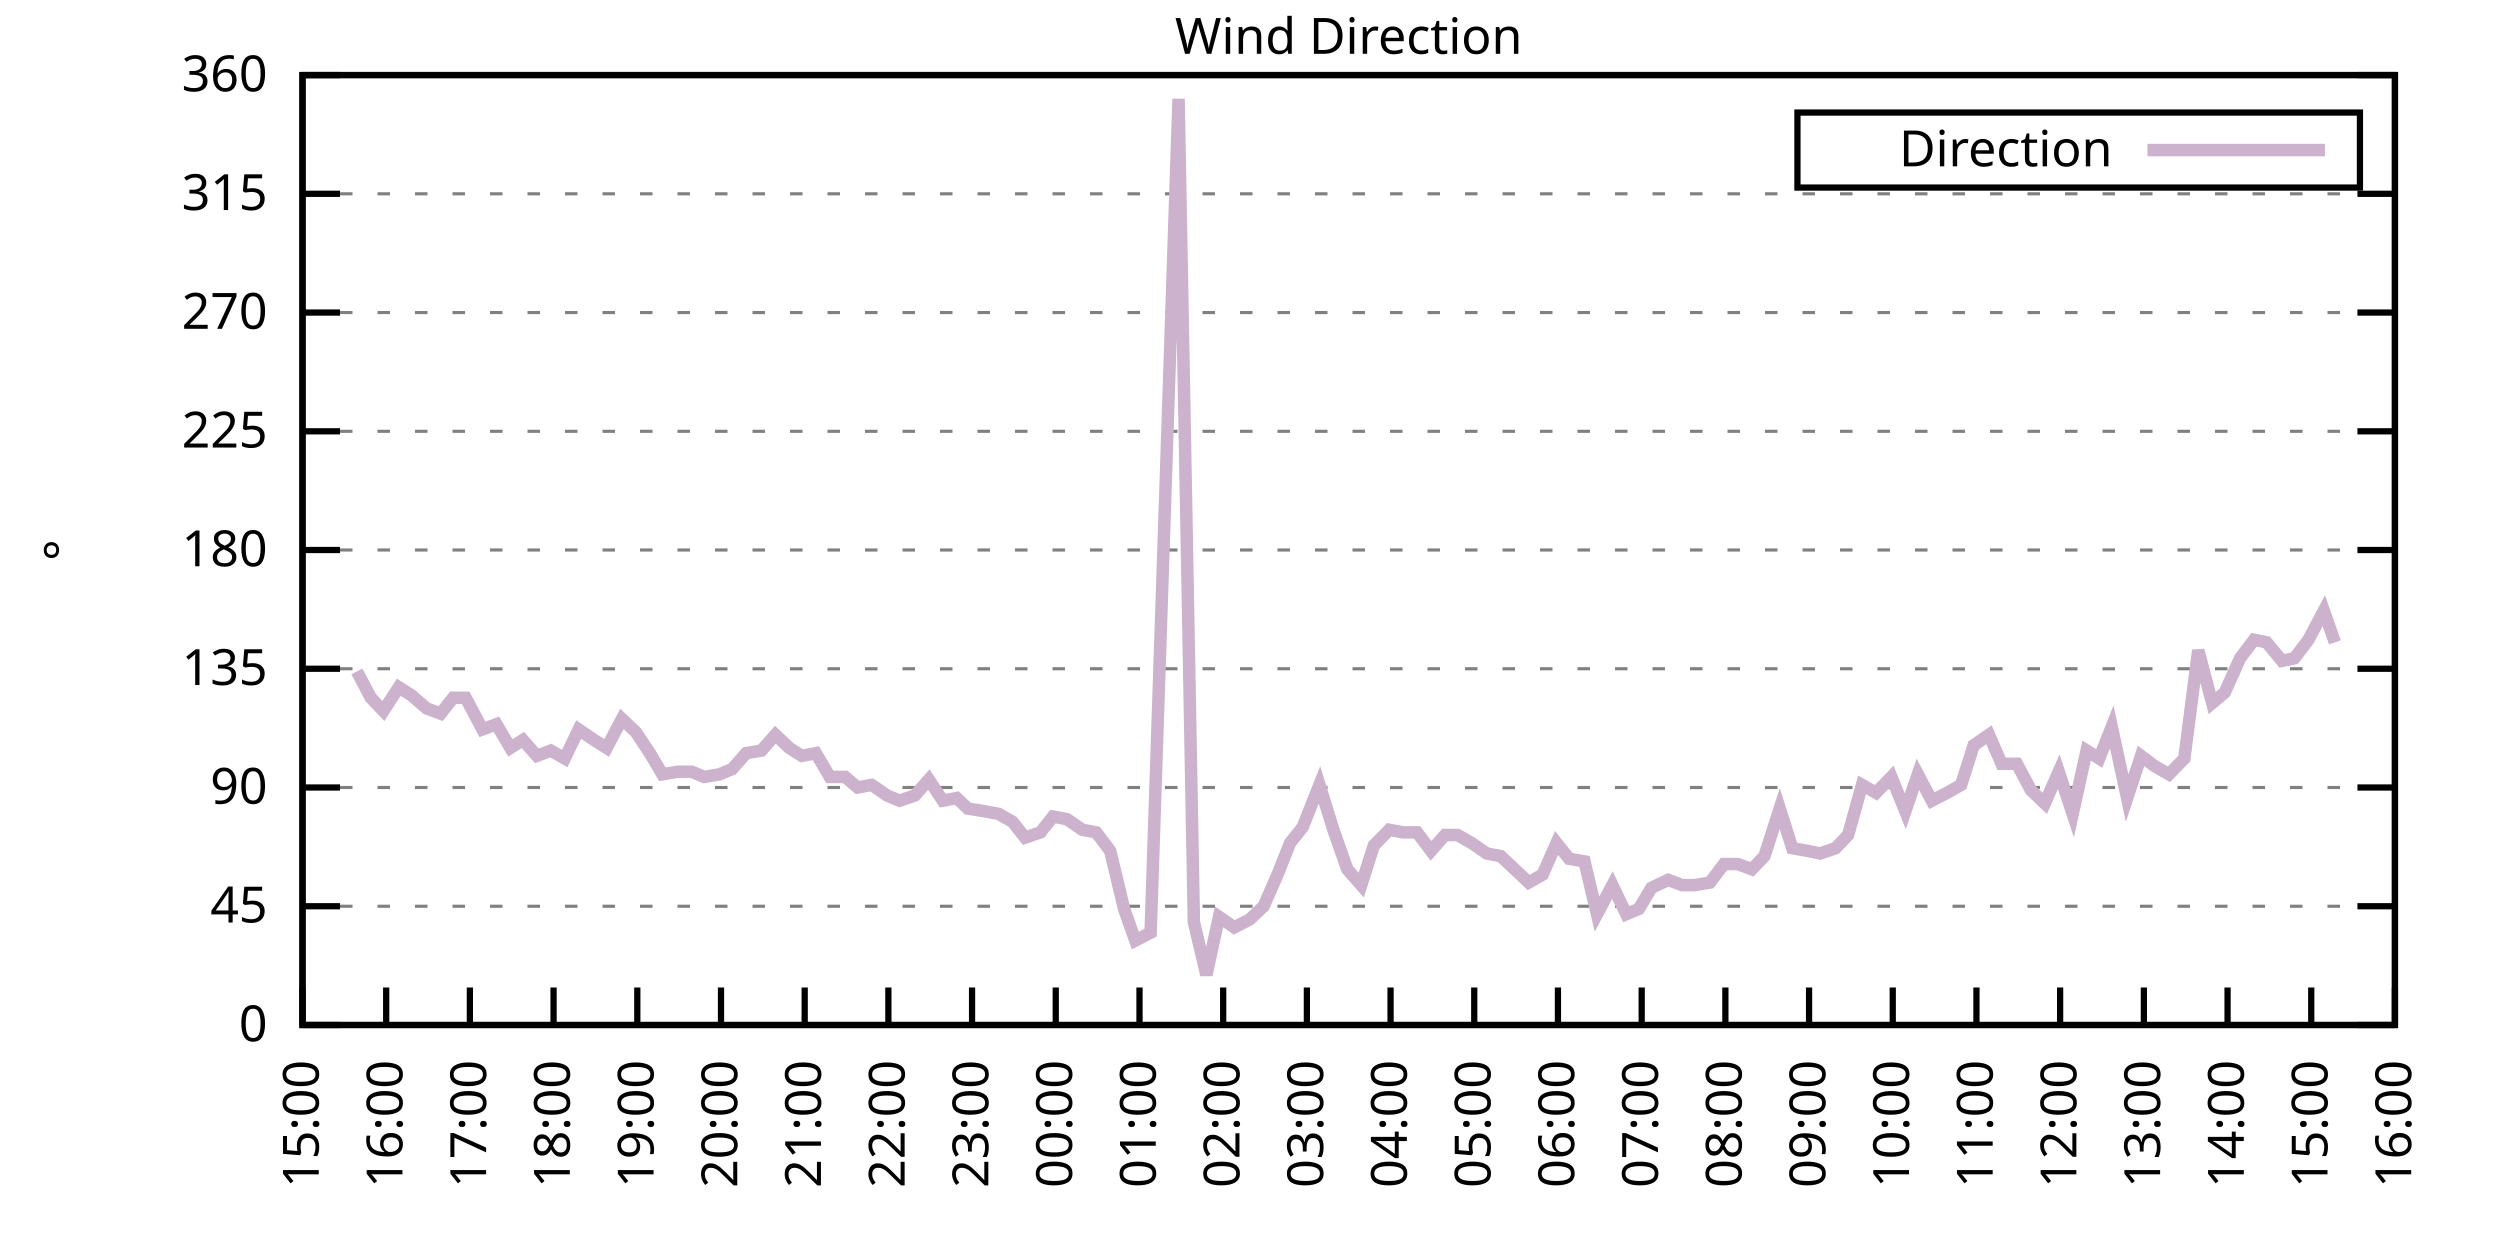
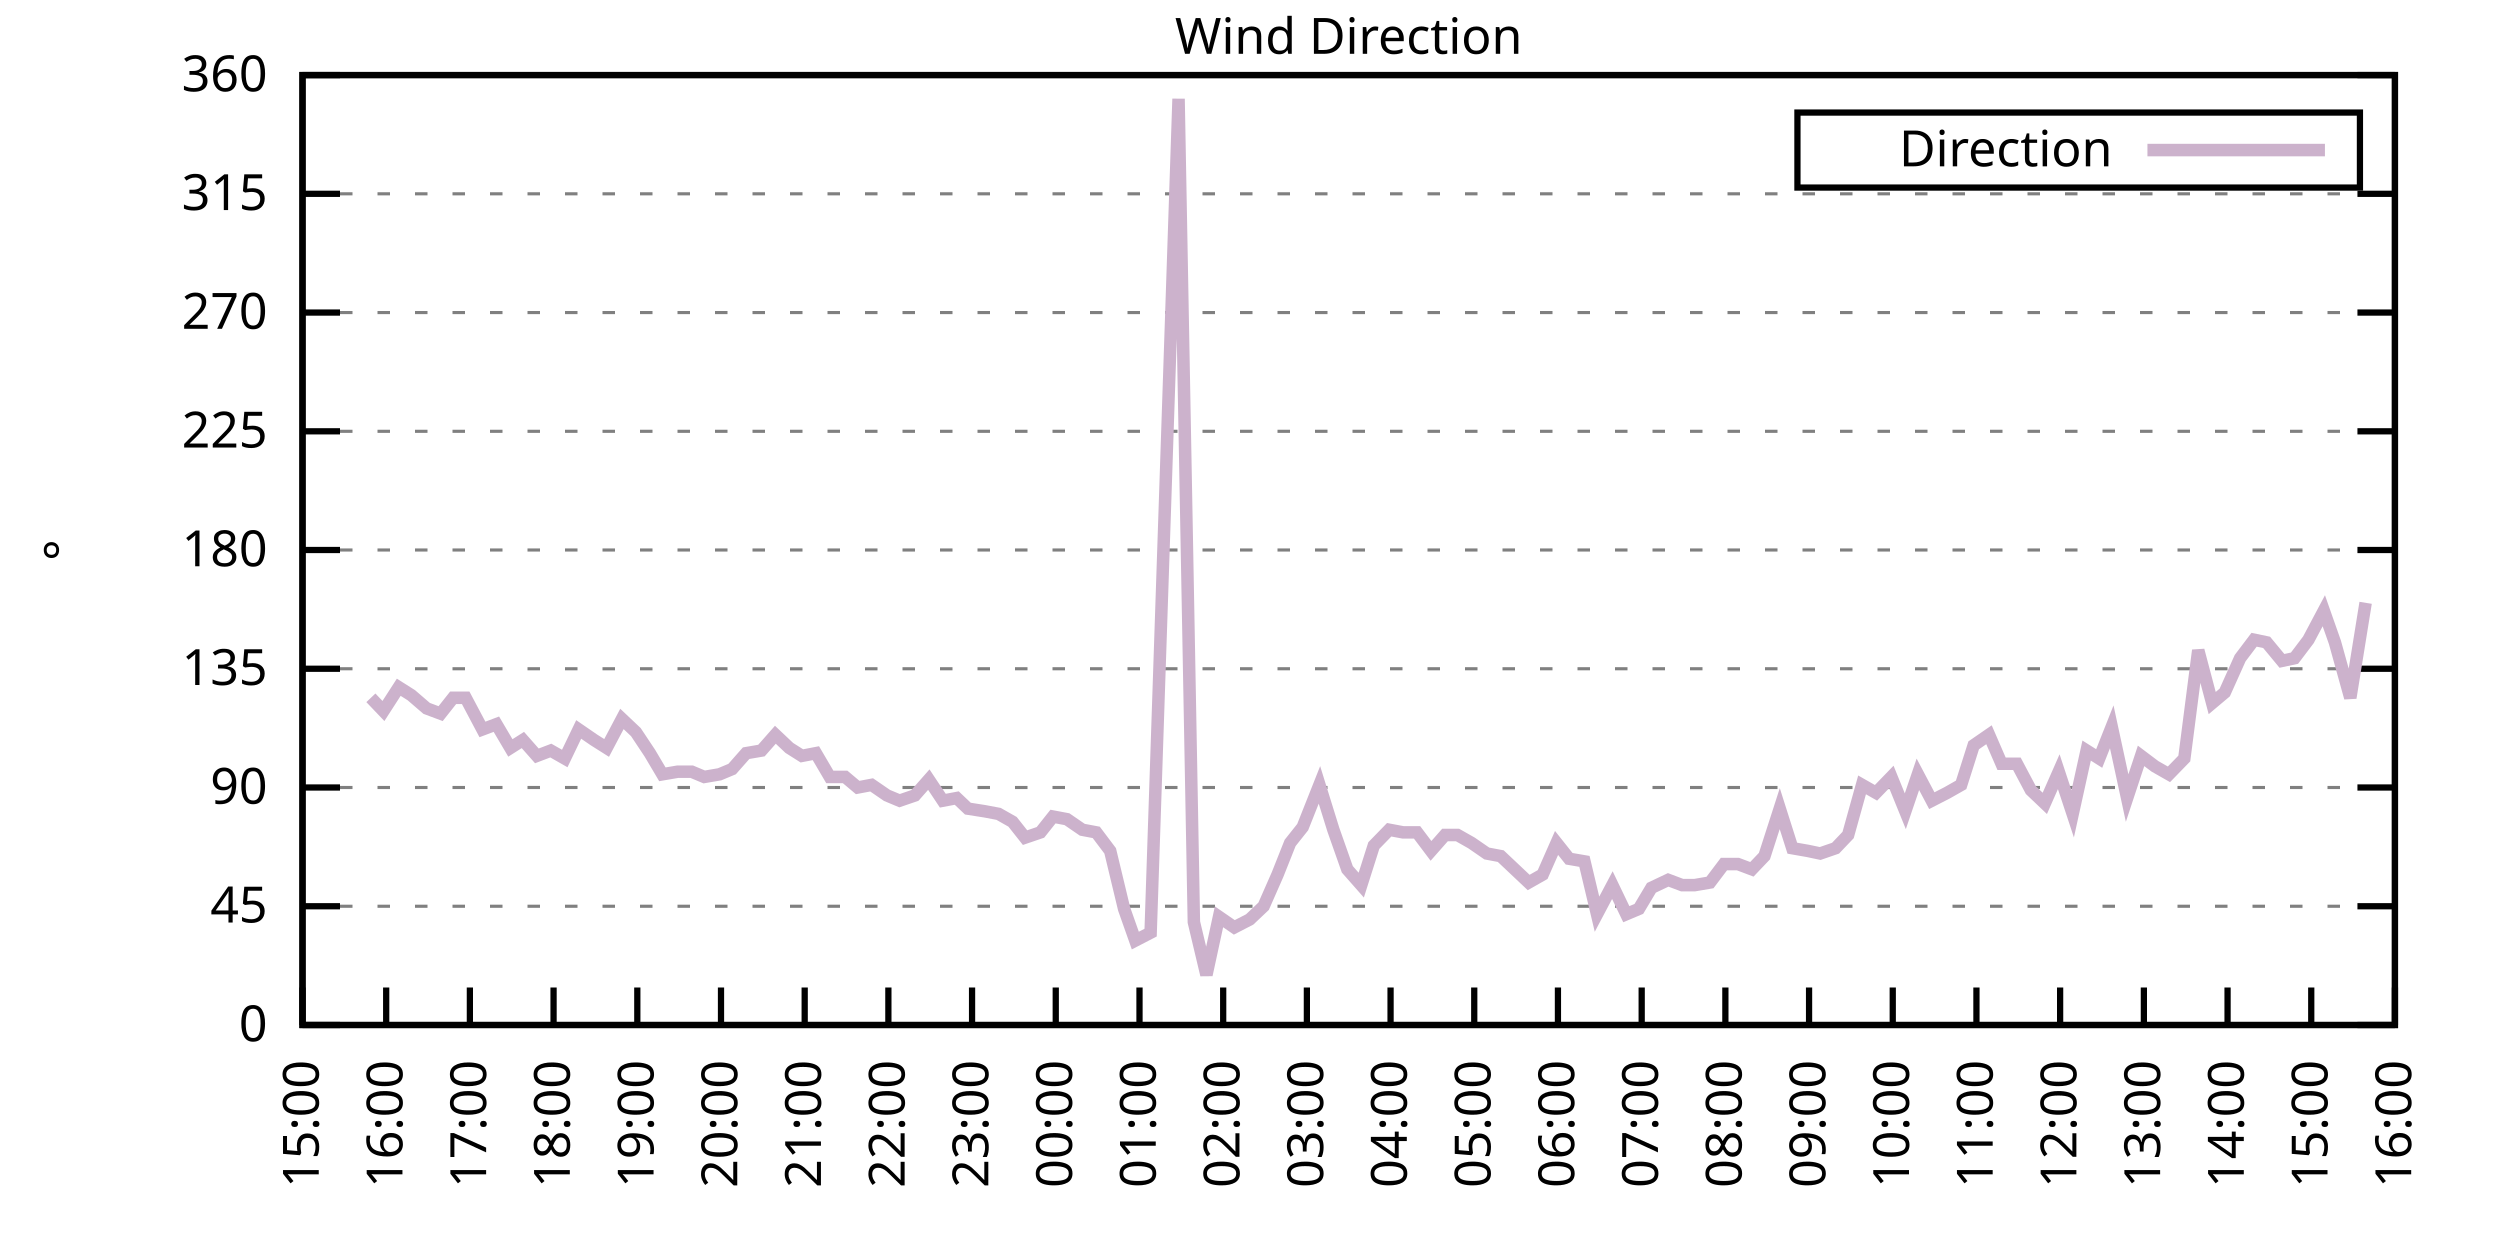
<svg xmlns="http://www.w3.org/2000/svg" xmlns:xlink="http://www.w3.org/1999/xlink" width="400" height="200" viewBox="0 0 400 200">
  <g id="gnuplot_canvas">
    <rect x="0" y="0" width="400" height="200" fill="none" />
    <defs>
      <circle id="gpDot" r="0.5" stroke-width="0.5" stroke="currentColor" />
      <path id="gpPt0" stroke-width="0.333" stroke="currentColor" d="M-1,0 h2 M0,-1 v2" />
      <path id="gpPt1" stroke-width="0.333" stroke="currentColor" d="M-1,-1 L1,1 M1,-1 L-1,1" />
      <path id="gpPt2" stroke-width="0.333" stroke="currentColor" d="M-1,0 L1,0 M0,-1 L0,1 M-1,-1 L1,1 M-1,1 L1,-1" />
      <rect id="gpPt3" stroke-width="0.333" stroke="currentColor" x="-1" y="-1" width="2" height="2" />
      <rect id="gpPt4" stroke-width="0.333" stroke="currentColor" fill="currentColor" x="-1" y="-1" width="2" height="2" />
      <circle id="gpPt5" stroke-width="0.333" stroke="currentColor" cx="0" cy="0" r="1" />
      <use xlink:href="#gpPt5" id="gpPt6" fill="currentColor" stroke="none" />
      <path id="gpPt7" stroke-width="0.333" stroke="currentColor" d="M0,-1.33 L-1.33,0.67 L1.33,0.67 z" />
      <use xlink:href="#gpPt7" id="gpPt8" fill="currentColor" stroke="none" />
      <use xlink:href="#gpPt7" id="gpPt9" stroke="currentColor" transform="rotate(180)" />
      <use xlink:href="#gpPt9" id="gpPt10" fill="currentColor" stroke="none" />
      <use xlink:href="#gpPt3" id="gpPt11" stroke="currentColor" transform="rotate(45)" />
      <use xlink:href="#gpPt11" id="gpPt12" fill="currentColor" stroke="none" />
      <path id="gpPt13" stroke-width="0.333" stroke="currentColor" d="M0,1.330 L1.265,0.411 L0.782,-1.067 L-0.782,-1.076 L-1.265,0.411 z" />
      <use xlink:href="#gpPt13" id="gpPt14" fill="currentColor" stroke="none" />
      <filter id="textbox" filterUnits="objectBoundingBox" x="0" y="0" height="1" width="1">
        <feFlood flood-color="white" flood-opacity="1" result="bgnd" />
        <feComposite in="SourceGraphic" in2="bgnd" operator="atop" />
      </filter>
      <filter id="greybox" filterUnits="objectBoundingBox" x="0" y="0" height="1" width="1">
        <feFlood flood-color="lightgrey" flood-opacity="1" result="grey" />
        <feComposite in="SourceGraphic" in2="grey" operator="atop" />
      </filter>
    </defs>
    <g fill="none" color="white" stroke="currentColor" stroke-width="1.00" stroke-linecap="butt" stroke-linejoin="miter">
</g>
    <g fill="none" color="black" stroke="currentColor" stroke-width="1.00" stroke-linecap="butt" stroke-linejoin="miter">
      <g stroke="none" shape-rendering="crispEdges">
        <polygon fill="rgb(255, 255, 255)" points="48.40,164.00 383.18,164.00 383.18,12.02 48.40,12.02 " />
      </g>
    </g>
    <g fill="none" color="black" stroke="currentColor" stroke-width="1.00" stroke-linecap="butt" stroke-linejoin="miter">
</g>
    <g fill="none" color="black" stroke="black" stroke-width="0.50" stroke-linecap="butt" stroke-linejoin="miter">
</g>
    <g fill="none" color="gray" stroke="currentColor" stroke-width="0.50" stroke-linecap="butt" stroke-linejoin="miter">
      <path stroke="gray" stroke-dasharray="2,4" class="gridline" d="M48.40,164.00 L383.19,164.00  " />
    </g>
    <g fill="none" color="gray" stroke="gray" stroke-width="1.00" stroke-linecap="butt" stroke-linejoin="miter">
</g>
    <g fill="none" color="black" stroke="currentColor" stroke-width="1.00" stroke-linecap="butt" stroke-linejoin="miter">
      <path stroke="black" d="M48.40,164.00 L54.40,164.00 M383.19,164.00 L377.19,164.00  " />
      <g transform="translate(42.80,166.60)" stroke="none" fill="black" font-family="Sans" font-size="8.00" text-anchor="end">
        <text>
          <tspan font-family="Sans"> 0</tspan>
        </text>
      </g>
    </g>
    <g fill="none" color="black" stroke="currentColor" stroke-width="1.00" stroke-linecap="butt" stroke-linejoin="miter">
</g>
    <g fill="none" color="black" stroke="black" stroke-width="0.50" stroke-linecap="butt" stroke-linejoin="miter">
</g>
    <g fill="none" color="gray" stroke="currentColor" stroke-width="0.50" stroke-linecap="butt" stroke-linejoin="miter">
      <path stroke="gray" stroke-dasharray="2,4" class="gridline" d="M48.40,145.00 L383.19,145.00  " />
    </g>
    <g fill="none" color="gray" stroke="gray" stroke-width="1.00" stroke-linecap="butt" stroke-linejoin="miter">
</g>
    <g fill="none" color="black" stroke="currentColor" stroke-width="1.00" stroke-linecap="butt" stroke-linejoin="miter">
      <path stroke="black" d="M48.40,145.00 L54.40,145.00 M383.19,145.00 L377.19,145.00  " />
      <g transform="translate(42.80,147.60)" stroke="none" fill="black" font-family="Sans" font-size="8.00" text-anchor="end">
        <text>
          <tspan font-family="Sans"> 45</tspan>
        </text>
      </g>
    </g>
    <g fill="none" color="black" stroke="currentColor" stroke-width="1.00" stroke-linecap="butt" stroke-linejoin="miter">
</g>
    <g fill="none" color="black" stroke="black" stroke-width="0.50" stroke-linecap="butt" stroke-linejoin="miter">
</g>
    <g fill="none" color="gray" stroke="currentColor" stroke-width="0.50" stroke-linecap="butt" stroke-linejoin="miter">
      <path stroke="gray" stroke-dasharray="2,4" class="gridline" d="M48.40,126.00 L383.19,126.00  " />
    </g>
    <g fill="none" color="gray" stroke="gray" stroke-width="1.00" stroke-linecap="butt" stroke-linejoin="miter">
</g>
    <g fill="none" color="black" stroke="currentColor" stroke-width="1.00" stroke-linecap="butt" stroke-linejoin="miter">
      <path stroke="black" d="M48.40,126.00 L54.40,126.00 M383.19,126.00 L377.19,126.00  " />
      <g transform="translate(42.80,128.60)" stroke="none" fill="black" font-family="Sans" font-size="8.00" text-anchor="end">
        <text>
          <tspan font-family="Sans"> 90</tspan>
        </text>
      </g>
    </g>
    <g fill="none" color="black" stroke="currentColor" stroke-width="1.00" stroke-linecap="butt" stroke-linejoin="miter">
</g>
    <g fill="none" color="black" stroke="black" stroke-width="0.50" stroke-linecap="butt" stroke-linejoin="miter">
</g>
    <g fill="none" color="gray" stroke="currentColor" stroke-width="0.50" stroke-linecap="butt" stroke-linejoin="miter">
      <path stroke="gray" stroke-dasharray="2,4" class="gridline" d="M48.40,107.00 L383.19,107.00  " />
    </g>
    <g fill="none" color="gray" stroke="gray" stroke-width="1.00" stroke-linecap="butt" stroke-linejoin="miter">
</g>
    <g fill="none" color="black" stroke="currentColor" stroke-width="1.00" stroke-linecap="butt" stroke-linejoin="miter">
      <path stroke="black" d="M48.40,107.00 L54.40,107.00 M383.19,107.00 L377.19,107.00  " />
      <g transform="translate(42.80,109.60)" stroke="none" fill="black" font-family="Sans" font-size="8.00" text-anchor="end">
        <text>
          <tspan font-family="Sans"> 135</tspan>
        </text>
      </g>
    </g>
    <g fill="none" color="black" stroke="currentColor" stroke-width="1.00" stroke-linecap="butt" stroke-linejoin="miter">
</g>
    <g fill="none" color="black" stroke="black" stroke-width="0.50" stroke-linecap="butt" stroke-linejoin="miter">
</g>
    <g fill="none" color="gray" stroke="currentColor" stroke-width="0.50" stroke-linecap="butt" stroke-linejoin="miter">
      <path stroke="gray" stroke-dasharray="2,4" class="gridline" d="M48.40,88.00 L383.19,88.00  " />
    </g>
    <g fill="none" color="gray" stroke="gray" stroke-width="1.00" stroke-linecap="butt" stroke-linejoin="miter">
</g>
    <g fill="none" color="black" stroke="currentColor" stroke-width="1.00" stroke-linecap="butt" stroke-linejoin="miter">
      <path stroke="black" d="M48.40,88.00 L54.40,88.00 M383.19,88.00 L377.19,88.00  " />
      <g transform="translate(42.80,90.60)" stroke="none" fill="black" font-family="Sans" font-size="8.00" text-anchor="end">
        <text>
          <tspan font-family="Sans"> 180</tspan>
        </text>
      </g>
    </g>
    <g fill="none" color="black" stroke="currentColor" stroke-width="1.00" stroke-linecap="butt" stroke-linejoin="miter">
</g>
    <g fill="none" color="black" stroke="black" stroke-width="0.50" stroke-linecap="butt" stroke-linejoin="miter">
</g>
    <g fill="none" color="gray" stroke="currentColor" stroke-width="0.50" stroke-linecap="butt" stroke-linejoin="miter">
      <path stroke="gray" stroke-dasharray="2,4" class="gridline" d="M48.40,69.01 L383.19,69.01  " />
    </g>
    <g fill="none" color="gray" stroke="gray" stroke-width="1.00" stroke-linecap="butt" stroke-linejoin="miter">
</g>
    <g fill="none" color="black" stroke="currentColor" stroke-width="1.00" stroke-linecap="butt" stroke-linejoin="miter">
      <path stroke="black" d="M48.40,69.01 L54.40,69.01 M383.19,69.01 L377.19,69.01  " />
      <g transform="translate(42.80,71.61)" stroke="none" fill="black" font-family="Sans" font-size="8.00" text-anchor="end">
        <text>
          <tspan font-family="Sans"> 225</tspan>
        </text>
      </g>
    </g>
    <g fill="none" color="black" stroke="currentColor" stroke-width="1.00" stroke-linecap="butt" stroke-linejoin="miter">
</g>
    <g fill="none" color="black" stroke="black" stroke-width="0.50" stroke-linecap="butt" stroke-linejoin="miter">
</g>
    <g fill="none" color="gray" stroke="currentColor" stroke-width="0.50" stroke-linecap="butt" stroke-linejoin="miter">
      <path stroke="gray" stroke-dasharray="2,4" class="gridline" d="M48.40,50.01 L383.19,50.01  " />
    </g>
    <g fill="none" color="gray" stroke="gray" stroke-width="1.00" stroke-linecap="butt" stroke-linejoin="miter">
</g>
    <g fill="none" color="black" stroke="currentColor" stroke-width="1.00" stroke-linecap="butt" stroke-linejoin="miter">
      <path stroke="black" d="M48.40,50.01 L54.40,50.01 M383.19,50.01 L377.19,50.01  " />
      <g transform="translate(42.80,52.61)" stroke="none" fill="black" font-family="Sans" font-size="8.00" text-anchor="end">
        <text>
          <tspan font-family="Sans"> 270</tspan>
        </text>
      </g>
    </g>
    <g fill="none" color="black" stroke="currentColor" stroke-width="1.00" stroke-linecap="butt" stroke-linejoin="miter">
</g>
    <g fill="none" color="black" stroke="black" stroke-width="0.50" stroke-linecap="butt" stroke-linejoin="miter">
</g>
    <g fill="none" color="gray" stroke="currentColor" stroke-width="0.50" stroke-linecap="butt" stroke-linejoin="miter">
      <path stroke="gray" stroke-dasharray="2,4" class="gridline" d="M48.40,31.01 L383.19,31.01  " />
    </g>
    <g fill="none" color="gray" stroke="gray" stroke-width="1.00" stroke-linecap="butt" stroke-linejoin="miter">
</g>
    <g fill="none" color="black" stroke="currentColor" stroke-width="1.00" stroke-linecap="butt" stroke-linejoin="miter">
      <path stroke="black" d="M48.40,31.01 L54.40,31.01 M383.19,31.01 L377.19,31.01  " />
      <g transform="translate(42.80,33.61)" stroke="none" fill="black" font-family="Sans" font-size="8.00" text-anchor="end">
        <text>
          <tspan font-family="Sans"> 315</tspan>
        </text>
      </g>
    </g>
    <g fill="none" color="black" stroke="currentColor" stroke-width="1.00" stroke-linecap="butt" stroke-linejoin="miter">
</g>
    <g fill="none" color="black" stroke="black" stroke-width="0.50" stroke-linecap="butt" stroke-linejoin="miter">
</g>
    <g fill="none" color="gray" stroke="currentColor" stroke-width="0.50" stroke-linecap="butt" stroke-linejoin="miter">
      <path stroke="gray" stroke-dasharray="2,4" class="gridline" d="M48.40,12.01 L383.19,12.01  " />
    </g>
    <g fill="none" color="gray" stroke="gray" stroke-width="1.00" stroke-linecap="butt" stroke-linejoin="miter">
</g>
    <g fill="none" color="black" stroke="currentColor" stroke-width="1.00" stroke-linecap="butt" stroke-linejoin="miter">
      <path stroke="black" d="M48.40,12.01 L54.40,12.01 M383.19,12.01 L377.19,12.01  " />
      <g transform="translate(42.80,14.61)" stroke="none" fill="black" font-family="Sans" font-size="8.00" text-anchor="end">
        <text>
          <tspan font-family="Sans"> 360</tspan>
        </text>
      </g>
    </g>
    <g fill="none" color="black" stroke="currentColor" stroke-width="1.00" stroke-linecap="butt" stroke-linejoin="miter">
      <path stroke="black" d="M48.40,164.00 L48.40,158.00  " />
      <g transform="translate(51.00,169.60) rotate(270.00)" stroke="none" fill="black" font-family="Sans" font-size="8.00" text-anchor="end">
        <text>
          <tspan font-family="Sans">15:00</tspan>
        </text>
      </g>
    </g>
    <g fill="none" color="black" stroke="currentColor" stroke-width="1.00" stroke-linecap="butt" stroke-linejoin="miter">
      <path stroke="black" d="M61.79,164.00 L61.79,158.00  " />
      <g transform="translate(64.39,169.60) rotate(270.00)" stroke="none" fill="black" font-family="Sans" font-size="8.00" text-anchor="end">
        <text>
          <tspan font-family="Sans">16:00</tspan>
        </text>
      </g>
    </g>
    <g fill="none" color="black" stroke="currentColor" stroke-width="1.00" stroke-linecap="butt" stroke-linejoin="miter">
      <path stroke="black" d="M75.18,164.00 L75.18,158.00  " />
      <g transform="translate(77.78,169.60) rotate(270.00)" stroke="none" fill="black" font-family="Sans" font-size="8.00" text-anchor="end">
        <text>
          <tspan font-family="Sans">17:00</tspan>
        </text>
      </g>
    </g>
    <g fill="none" color="black" stroke="currentColor" stroke-width="1.00" stroke-linecap="butt" stroke-linejoin="miter">
      <path stroke="black" d="M88.57,164.00 L88.57,158.00  " />
      <g transform="translate(91.17,169.60) rotate(270.00)" stroke="none" fill="black" font-family="Sans" font-size="8.00" text-anchor="end">
        <text>
          <tspan font-family="Sans">18:00</tspan>
        </text>
      </g>
    </g>
    <g fill="none" color="black" stroke="currentColor" stroke-width="1.00" stroke-linecap="butt" stroke-linejoin="miter">
      <path stroke="black" d="M101.97,164.00 L101.97,158.00  " />
      <g transform="translate(104.57,169.60) rotate(270.00)" stroke="none" fill="black" font-family="Sans" font-size="8.00" text-anchor="end">
        <text>
          <tspan font-family="Sans">19:00</tspan>
        </text>
      </g>
    </g>
    <g fill="none" color="black" stroke="currentColor" stroke-width="1.00" stroke-linecap="butt" stroke-linejoin="miter">
      <path stroke="black" d="M115.36,164.00 L115.36,158.00  " />
      <g transform="translate(117.96,169.60) rotate(270.00)" stroke="none" fill="black" font-family="Sans" font-size="8.00" text-anchor="end">
        <text>
          <tspan font-family="Sans">20:00</tspan>
        </text>
      </g>
    </g>
    <g fill="none" color="black" stroke="currentColor" stroke-width="1.00" stroke-linecap="butt" stroke-linejoin="miter">
      <path stroke="black" d="M128.75,164.00 L128.75,158.00  " />
      <g transform="translate(131.35,169.60) rotate(270.00)" stroke="none" fill="black" font-family="Sans" font-size="8.00" text-anchor="end">
        <text>
          <tspan font-family="Sans">21:00</tspan>
        </text>
      </g>
    </g>
    <g fill="none" color="black" stroke="currentColor" stroke-width="1.00" stroke-linecap="butt" stroke-linejoin="miter">
      <path stroke="black" d="M142.14,164.00 L142.14,158.00  " />
      <g transform="translate(144.74,169.60) rotate(270.00)" stroke="none" fill="black" font-family="Sans" font-size="8.00" text-anchor="end">
        <text>
          <tspan font-family="Sans">22:00</tspan>
        </text>
      </g>
    </g>
    <g fill="none" color="black" stroke="currentColor" stroke-width="1.00" stroke-linecap="butt" stroke-linejoin="miter">
      <path stroke="black" d="M155.53,164.00 L155.53,158.00  " />
      <g transform="translate(158.13,169.60) rotate(270.00)" stroke="none" fill="black" font-family="Sans" font-size="8.00" text-anchor="end">
        <text>
          <tspan font-family="Sans">23:00</tspan>
        </text>
      </g>
    </g>
    <g fill="none" color="black" stroke="currentColor" stroke-width="1.00" stroke-linecap="butt" stroke-linejoin="miter">
      <path stroke="black" d="M168.92,164.00 L168.92,158.00  " />
      <g transform="translate(171.52,169.60) rotate(270.00)" stroke="none" fill="black" font-family="Sans" font-size="8.00" text-anchor="end">
        <text>
          <tspan font-family="Sans">00:00</tspan>
        </text>
      </g>
    </g>
    <g fill="none" color="black" stroke="currentColor" stroke-width="1.00" stroke-linecap="butt" stroke-linejoin="miter">
      <path stroke="black" d="M182.32,164.00 L182.32,158.00  " />
      <g transform="translate(184.92,169.60) rotate(270.00)" stroke="none" fill="black" font-family="Sans" font-size="8.00" text-anchor="end">
        <text>
          <tspan font-family="Sans">01:00</tspan>
        </text>
      </g>
    </g>
    <g fill="none" color="black" stroke="currentColor" stroke-width="1.00" stroke-linecap="butt" stroke-linejoin="miter">
      <path stroke="black" d="M195.71,164.00 L195.71,158.00  " />
      <g transform="translate(198.31,169.60) rotate(270.00)" stroke="none" fill="black" font-family="Sans" font-size="8.00" text-anchor="end">
        <text>
          <tspan font-family="Sans">02:00</tspan>
        </text>
      </g>
    </g>
    <g fill="none" color="black" stroke="currentColor" stroke-width="1.00" stroke-linecap="butt" stroke-linejoin="miter">
      <path stroke="black" d="M209.10,164.00 L209.10,158.00  " />
      <g transform="translate(211.70,169.60) rotate(270.00)" stroke="none" fill="black" font-family="Sans" font-size="8.00" text-anchor="end">
        <text>
          <tspan font-family="Sans">03:00</tspan>
        </text>
      </g>
    </g>
    <g fill="none" color="black" stroke="currentColor" stroke-width="1.00" stroke-linecap="butt" stroke-linejoin="miter">
      <path stroke="black" d="M222.49,164.00 L222.49,158.00  " />
      <g transform="translate(225.09,169.60) rotate(270.00)" stroke="none" fill="black" font-family="Sans" font-size="8.00" text-anchor="end">
        <text>
          <tspan font-family="Sans">04:00</tspan>
        </text>
      </g>
    </g>
    <g fill="none" color="black" stroke="currentColor" stroke-width="1.00" stroke-linecap="butt" stroke-linejoin="miter">
      <path stroke="black" d="M235.88,164.00 L235.88,158.00  " />
      <g transform="translate(238.48,169.60) rotate(270.00)" stroke="none" fill="black" font-family="Sans" font-size="8.00" text-anchor="end">
        <text>
          <tspan font-family="Sans">05:00</tspan>
        </text>
      </g>
    </g>
    <g fill="none" color="black" stroke="currentColor" stroke-width="1.00" stroke-linecap="butt" stroke-linejoin="miter">
      <path stroke="black" d="M249.27,164.00 L249.27,158.00  " />
      <g transform="translate(251.87,169.60) rotate(270.00)" stroke="none" fill="black" font-family="Sans" font-size="8.00" text-anchor="end">
        <text>
          <tspan font-family="Sans">06:00</tspan>
        </text>
      </g>
    </g>
    <g fill="none" color="black" stroke="currentColor" stroke-width="1.00" stroke-linecap="butt" stroke-linejoin="miter">
      <path stroke="black" d="M262.67,164.00 L262.67,158.00  " />
      <g transform="translate(265.27,169.60) rotate(270.00)" stroke="none" fill="black" font-family="Sans" font-size="8.00" text-anchor="end">
        <text>
          <tspan font-family="Sans">07:00</tspan>
        </text>
      </g>
    </g>
    <g fill="none" color="black" stroke="currentColor" stroke-width="1.00" stroke-linecap="butt" stroke-linejoin="miter">
      <path stroke="black" d="M276.06,164.00 L276.06,158.00  " />
      <g transform="translate(278.66,169.60) rotate(270.00)" stroke="none" fill="black" font-family="Sans" font-size="8.00" text-anchor="end">
        <text>
          <tspan font-family="Sans">08:00</tspan>
        </text>
      </g>
    </g>
    <g fill="none" color="black" stroke="currentColor" stroke-width="1.00" stroke-linecap="butt" stroke-linejoin="miter">
      <path stroke="black" d="M289.45,164.00 L289.45,158.00  " />
      <g transform="translate(292.05,169.60) rotate(270.00)" stroke="none" fill="black" font-family="Sans" font-size="8.00" text-anchor="end">
        <text>
          <tspan font-family="Sans">09:00</tspan>
        </text>
      </g>
    </g>
    <g fill="none" color="black" stroke="currentColor" stroke-width="1.00" stroke-linecap="butt" stroke-linejoin="miter">
      <path stroke="black" d="M302.84,164.00 L302.84,158.00  " />
      <g transform="translate(305.44,169.60) rotate(270.00)" stroke="none" fill="black" font-family="Sans" font-size="8.00" text-anchor="end">
        <text>
          <tspan font-family="Sans">10:00</tspan>
        </text>
      </g>
    </g>
    <g fill="none" color="black" stroke="currentColor" stroke-width="1.00" stroke-linecap="butt" stroke-linejoin="miter">
      <path stroke="black" d="M316.23,164.00 L316.23,158.00  " />
      <g transform="translate(318.83,169.60) rotate(270.00)" stroke="none" fill="black" font-family="Sans" font-size="8.00" text-anchor="end">
        <text>
          <tspan font-family="Sans">11:00</tspan>
        </text>
      </g>
    </g>
    <g fill="none" color="black" stroke="currentColor" stroke-width="1.00" stroke-linecap="butt" stroke-linejoin="miter">
      <path stroke="black" d="M329.62,164.00 L329.62,158.00  " />
      <g transform="translate(332.22,169.60) rotate(270.00)" stroke="none" fill="black" font-family="Sans" font-size="8.00" text-anchor="end">
        <text>
          <tspan font-family="Sans">12:00</tspan>
        </text>
      </g>
    </g>
    <g fill="none" color="black" stroke="currentColor" stroke-width="1.00" stroke-linecap="butt" stroke-linejoin="miter">
      <path stroke="black" d="M343.02,164.00 L343.02,158.00  " />
      <g transform="translate(345.62,169.60) rotate(270.00)" stroke="none" fill="black" font-family="Sans" font-size="8.00" text-anchor="end">
        <text>
          <tspan font-family="Sans">13:00</tspan>
        </text>
      </g>
    </g>
    <g fill="none" color="black" stroke="currentColor" stroke-width="1.00" stroke-linecap="butt" stroke-linejoin="miter">
      <path stroke="black" d="M356.41,164.00 L356.41,158.00  " />
      <g transform="translate(359.01,169.60) rotate(270.00)" stroke="none" fill="black" font-family="Sans" font-size="8.00" text-anchor="end">
        <text>
          <tspan font-family="Sans">14:00</tspan>
        </text>
      </g>
    </g>
    <g fill="none" color="black" stroke="currentColor" stroke-width="1.00" stroke-linecap="butt" stroke-linejoin="miter">
      <path stroke="black" d="M369.80,164.00 L369.80,158.00  " />
      <g transform="translate(372.40,169.60) rotate(270.00)" stroke="none" fill="black" font-family="Sans" font-size="8.00" text-anchor="end">
        <text>
          <tspan font-family="Sans">15:00</tspan>
        </text>
      </g>
    </g>
    <g fill="none" color="black" stroke="currentColor" stroke-width="1.00" stroke-linecap="butt" stroke-linejoin="miter">
      <path stroke="black" d="M383.19,164.00 L383.19,158.00  " />
      <g transform="translate(385.79,169.60) rotate(270.00)" stroke="none" fill="black" font-family="Sans" font-size="8.00" text-anchor="end">
        <text>
          <tspan font-family="Sans">16:00</tspan>
        </text>
      </g>
    </g>
    <g fill="none" color="black" stroke="currentColor" stroke-width="1.00" stroke-linecap="butt" stroke-linejoin="miter">
</g>
    <g fill="none" color="black" stroke="currentColor" stroke-width="1.00" stroke-linecap="butt" stroke-linejoin="miter">
      <path stroke="black" d="M48.40,12.01 L48.40,164.00 L383.19,164.00 L383.19,12.01 L48.40,12.01 Z  " />
    </g>
    <g fill="none" color="black" stroke="currentColor" stroke-width="1.00" stroke-linecap="butt" stroke-linejoin="miter">
</g>
    <g fill="none" color="black" stroke="currentColor" stroke-width="1.00" stroke-linecap="butt" stroke-linejoin="miter">
      <path stroke="black" d="M287.59,30.01 L287.59,18.01 L377.59,18.01 L377.59,30.01 L287.59,30.01 Z  " />
    </g>
    <g id="Wind_direction_plot_1">
      <g fill="none" color="white" stroke="black" stroke-width="2.00" stroke-linecap="butt" stroke-linejoin="miter">
</g>
      <g fill="none" color="black" stroke="currentColor" stroke-width="2.00" stroke-linecap="butt" stroke-linejoin="miter">
        <g transform="translate(337.99,26.61)" stroke="none" fill="black" font-family="Sans" font-size="8.00" text-anchor="end">
          <text>
            <tspan font-family="Sans">Direction</tspan>
          </text>
        </g>
      </g>
      <g fill="none" color="black" stroke="currentColor" stroke-width="2.00" stroke-linecap="butt" stroke-linejoin="miter">
-         <path stroke="rgb(204, 178, 204)" d="M343.59,24.01 L371.99,24.01 M57.10,107.43 L59.34,111.65 L61.35,113.76 L63.80,109.96 L65.81,111.23 L68.26,113.34   L70.50,114.18 L72.50,111.65 L74.51,111.65 L77.19,116.71 L79.42,115.87 L81.66,119.67 L83.66,118.40 L85.90,120.94   L88.13,120.09 L90.36,121.36 L92.59,116.71 L95.05,118.40 L97.06,119.67 L99.51,115.03 L101.74,117.14 L103.98,120.51   L105.98,123.89 L108.44,123.47 L110.67,123.47 L112.68,124.31 L115.13,123.89 L117.14,123.05 L119.38,120.51 L121.83,120.09   L124.06,117.56 L126.29,119.67 L128.30,120.94 L130.54,120.51 L132.77,124.31 L135.22,124.31 L137.23,126.00 L139.46,125.58   L141.92,127.27 L143.93,128.11 L146.38,127.27 L148.61,124.74 L150.85,128.11 L153.08,127.69 L154.86,129.38 L157.54,129.80   L159.77,130.22 L162.01,131.49 L164.01,134.02 L166.47,133.18 L168.48,130.65 L170.71,131.07 L173.17,132.76 L175.40,133.18   L177.63,136.14 L179.86,145.42 L181.65,150.49 L184.10,149.22 L188.57,15.81 L191.02,147.53 L193.03,155.98 L195.04,146.69   L197.49,148.38 L199.95,147.11 L202.18,145.00 L204.41,139.93 L206.42,134.87 L208.43,132.34 L211.11,125.58 L213.34,132.76   L215.57,139.09 L217.80,141.62 L219.81,135.29 L222.27,132.76 L224.50,133.18 L226.73,133.18 L228.96,136.14 L231.20,133.60   L233.20,133.60 L235.44,134.87 L237.89,136.56 L240.12,136.98 L244.59,141.20 L246.82,139.93 L249.05,134.87 L251.06,137.40   L253.51,137.82 L255.52,146.27 L257.98,141.62 L260.21,146.27 L262.22,145.42 L264.23,142.05 L266.91,140.78 L269.14,141.62   L271.15,141.62 L273.60,141.20 L275.83,138.25 L278.07,138.25 L280.30,139.09 L282.31,136.98 L284.76,129.38 L286.77,135.71   L289.23,136.14 L291.23,136.56 L293.69,135.71 L295.70,133.60 L297.93,125.58 L300.16,126.85 L302.62,124.31 L304.85,129.80   L306.86,123.89 L309.09,128.11 L311.54,126.85 L313.78,125.58 L315.79,119.25 L318.24,117.56 L320.25,122.20 L322.70,122.20   L324.94,126.42 L327.17,128.54 L329.40,123.47 L331.63,130.22 L333.86,120.09 L335.87,121.36 L337.88,116.29 L340.34,127.69   L342.57,120.94 L344.80,122.62 L347.03,123.89 L349.49,121.36 L351.72,104.05 L353.95,112.49 L355.96,110.80 L358.42,105.31   L360.65,102.36 L362.66,102.78 L365.11,105.74 L367.12,105.31 L369.35,102.36 L371.81,97.72 L373.59,102.78  " />
+         <path stroke="rgb(204, 178, 204)" d="M343.59,24.01 L371.99,24.01 M59.34,111.65 L61.35,113.76 L63.80,109.96 L65.81,111.23 L68.26,113.34 L70.50,114.18   L72.50,111.65 L74.51,111.65 L77.19,116.71 L79.42,115.87 L81.66,119.67 L83.66,118.40 L85.90,120.94 L88.13,120.09   L90.36,121.36 L92.59,116.71 L95.05,118.40 L97.06,119.67 L99.51,115.03 L101.74,117.14 L103.98,120.51 L105.98,123.89   L108.44,123.47 L110.67,123.47 L112.68,124.31 L115.13,123.89 L117.14,123.05 L119.38,120.51 L121.83,120.09 L124.06,117.56   L126.29,119.67 L128.30,120.94 L130.54,120.51 L132.77,124.31 L135.22,124.31 L137.23,126.00 L139.46,125.58 L141.92,127.27   L143.93,128.11 L146.38,127.27 L148.61,124.74 L150.85,128.11 L153.08,127.69 L154.86,129.38 L157.54,129.80 L159.77,130.22   L162.01,131.49 L164.01,134.02 L166.47,133.18 L168.48,130.65 L170.71,131.07 L173.17,132.76 L175.40,133.18 L177.63,136.14   L179.86,145.42 L181.65,150.49 L184.10,149.22 L188.57,15.81 L191.02,147.53 L193.03,155.98 L195.04,146.69 L197.49,148.38   L199.95,147.11 L202.18,145.00 L204.41,139.93 L206.42,134.87 L208.43,132.34 L211.11,125.58 L213.34,132.76 L215.57,139.09   L217.80,141.62 L219.81,135.29 L222.27,132.76 L224.50,133.18 L226.73,133.18 L228.96,136.14 L231.20,133.60 L233.20,133.60   L235.44,134.87 L237.89,136.56 L240.12,136.98 L244.59,141.20 L246.82,139.93 L249.05,134.87 L251.06,137.40 L253.51,137.82   L255.52,146.27 L257.98,141.62 L260.21,146.27 L262.22,145.42 L264.23,142.05 L266.91,140.78 L269.14,141.62 L271.15,141.62   L273.60,141.20 L275.83,138.25 L278.07,138.25 L280.30,139.09 L282.31,136.98 L284.76,129.38 L286.77,135.71 L289.23,136.14   L291.23,136.56 L293.69,135.71 L295.70,133.60 L297.93,125.58 L300.16,126.85 L302.62,124.31 L304.85,129.80 L306.86,123.89   L309.09,128.11 L311.54,126.85 L313.78,125.58 L315.79,119.25 L318.24,117.56 L320.25,122.20 L322.70,122.20 L324.94,126.42   L327.17,128.54 L329.40,123.47 L331.63,130.22 L333.86,120.09 L335.87,121.36 L337.88,116.29 L340.34,127.69 L342.57,120.94   L344.80,122.62 L347.03,123.89 L349.49,121.36 L351.72,104.05 L353.95,112.49 L355.96,110.80 L358.42,105.31 L360.65,102.36   L362.66,102.78 L365.11,105.74 L367.12,105.31 L369.35,102.36 L371.81,97.72 L373.59,102.78 L376.05,111.65 L378.50,96.45    " />
      </g>
    </g>
    <g fill="none" color="black" stroke="currentColor" stroke-width="2.00" stroke-linecap="butt" stroke-linejoin="miter">
</g>
    <g fill="none" color="black" stroke="black" stroke-width="1.00" stroke-linecap="butt" stroke-linejoin="miter">
</g>
    <g fill="none" color="black" stroke="currentColor" stroke-width="1.00" stroke-linecap="butt" stroke-linejoin="miter">
      <path stroke="black" d="M48.40,12.01 L48.40,164.00 L383.19,164.00 L383.19,12.01 L48.40,12.01 Z  " />
      <g transform="translate(12.80,88.01) rotate(270.00)" stroke="none" fill="black" font-family="Sans" font-size="8.00" text-anchor="middle">
        <text>
          <tspan font-family="Sans">°</tspan>
        </text>
      </g>
    </g>
    <g fill="none" color="black" stroke="currentColor" stroke-width="1.00" stroke-linecap="butt" stroke-linejoin="miter">
</g>
    <g fill="none" color="black" stroke="currentColor" stroke-width="1.00" stroke-linecap="butt" stroke-linejoin="miter">
      <g transform="translate(215.79,8.61)" stroke="none" fill="black" font-family="Sans" font-size="8.00" text-anchor="middle">
        <text>
          <tspan font-family="Sans">Wind Direction</tspan>
        </text>
      </g>
    </g>
    <g fill="none" color="black" stroke="currentColor" stroke-width="1.00" stroke-linecap="butt" stroke-linejoin="miter">
</g>
  </g>
</svg>
